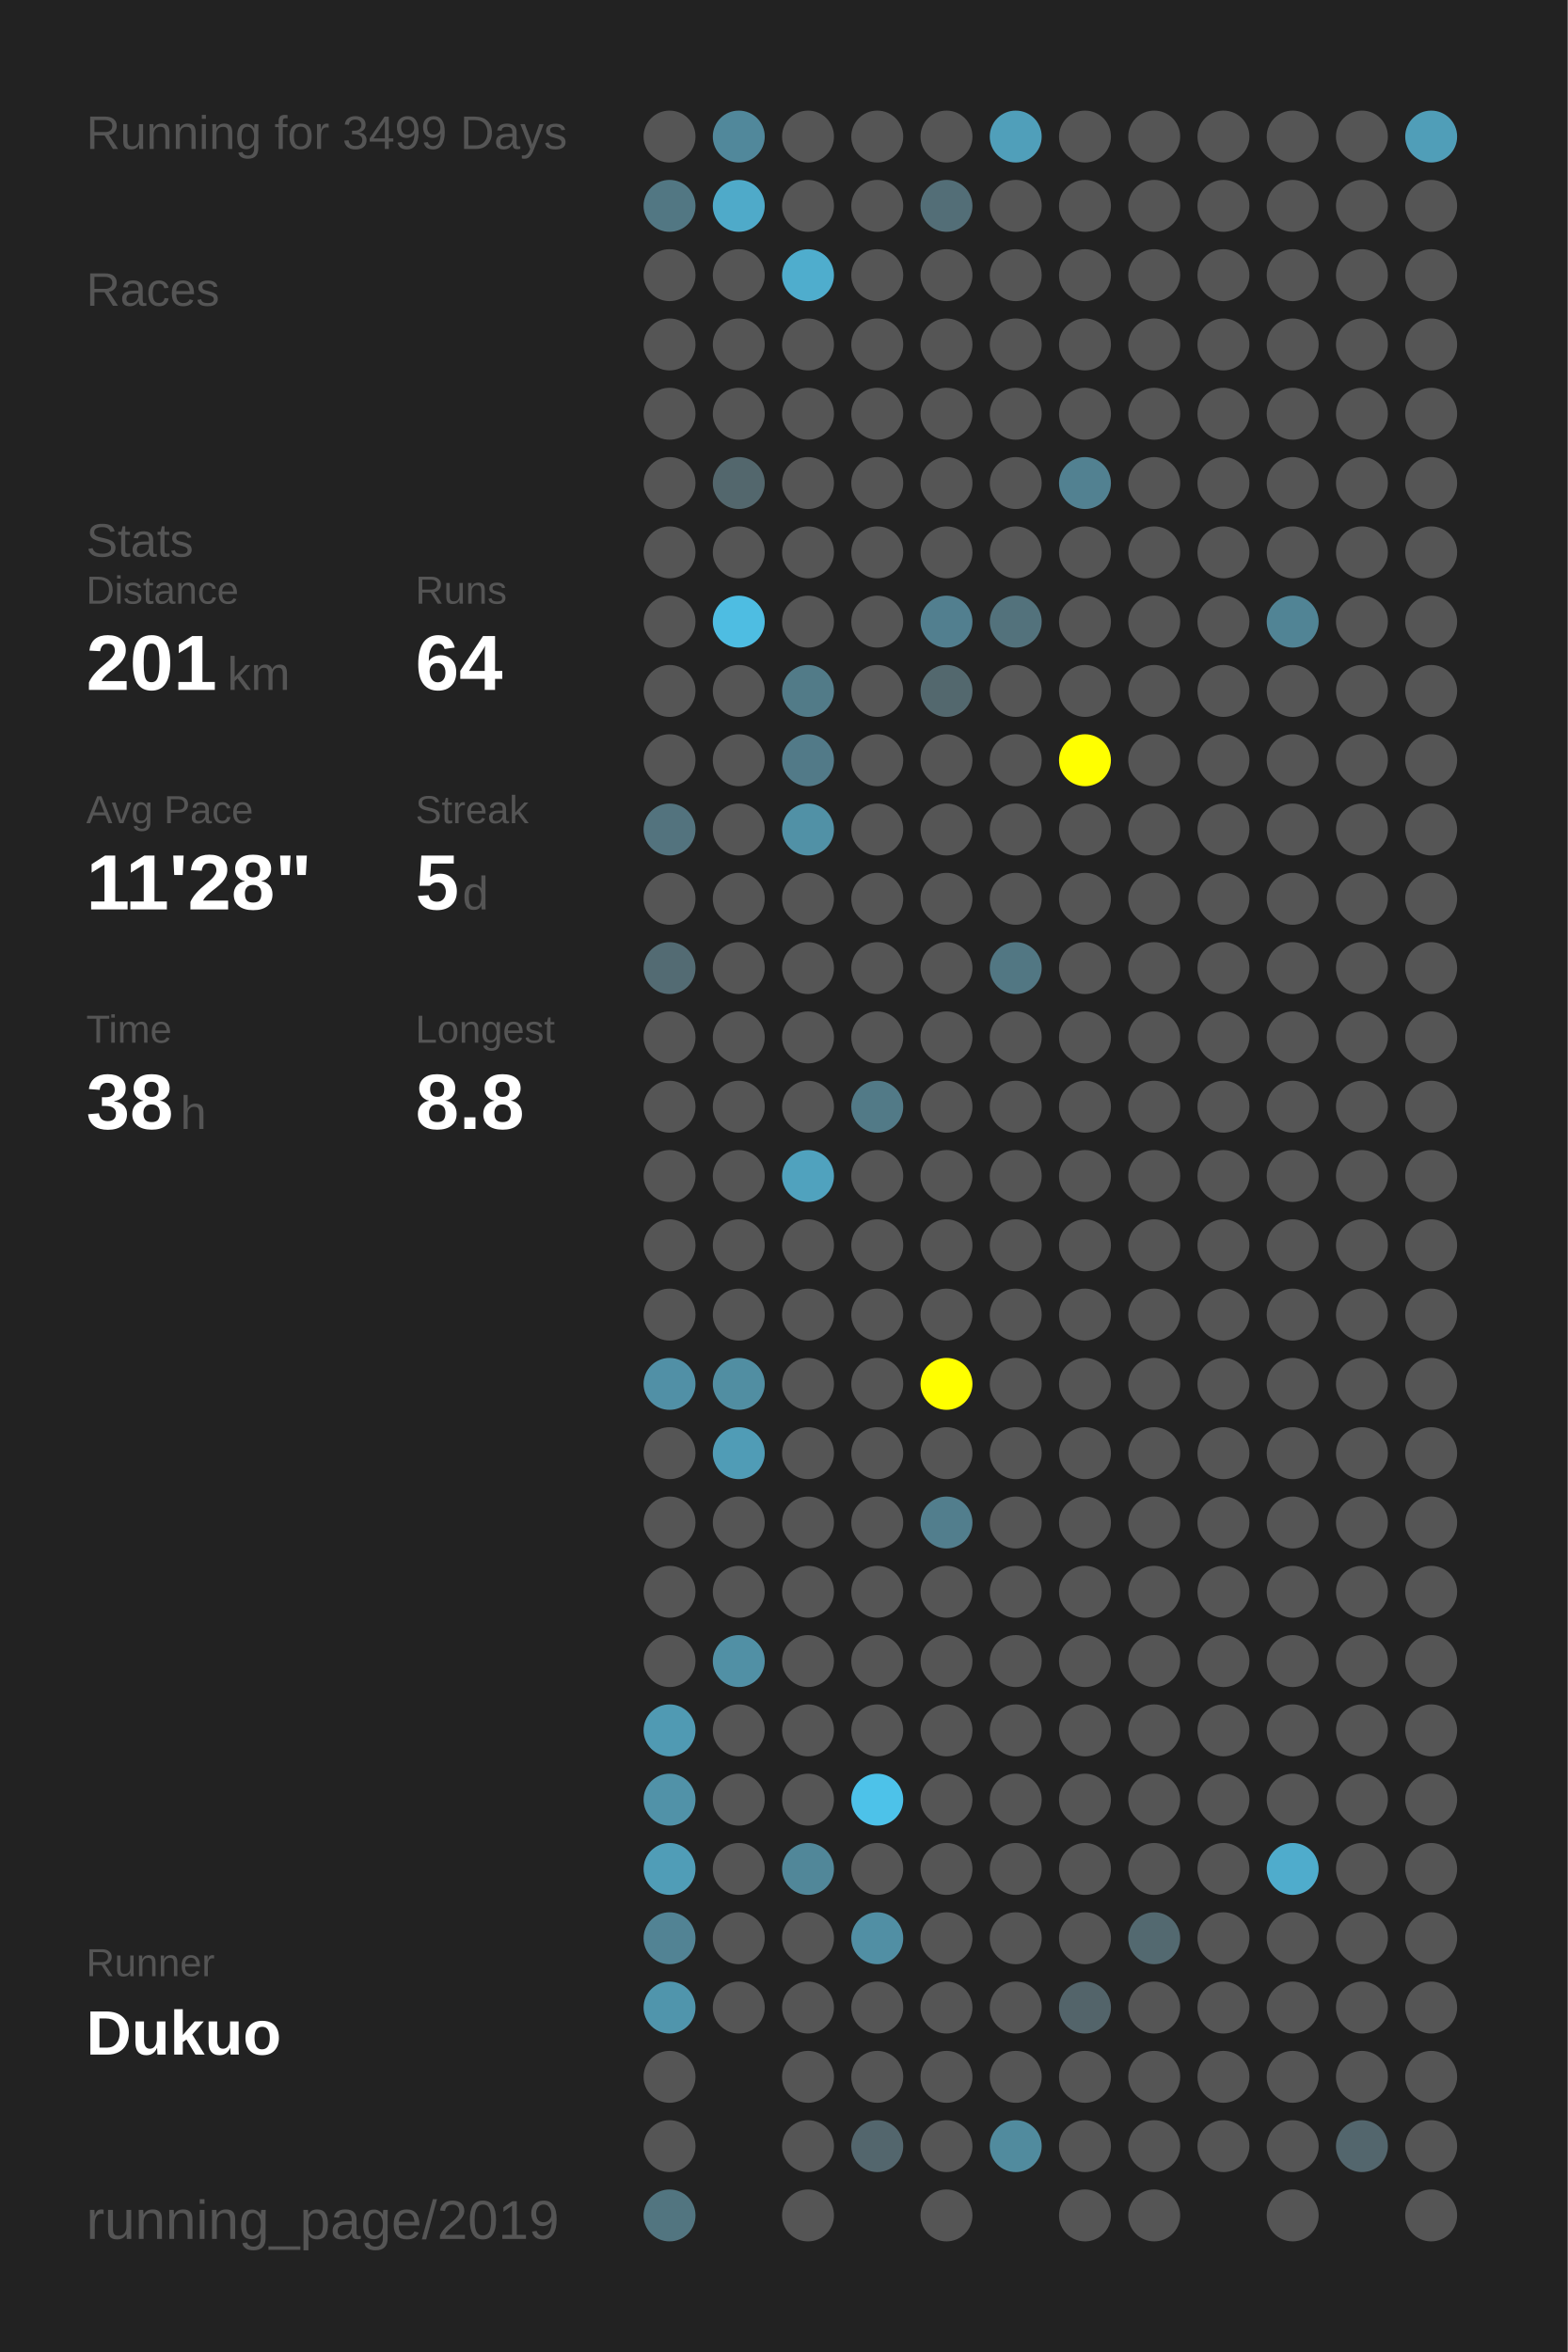
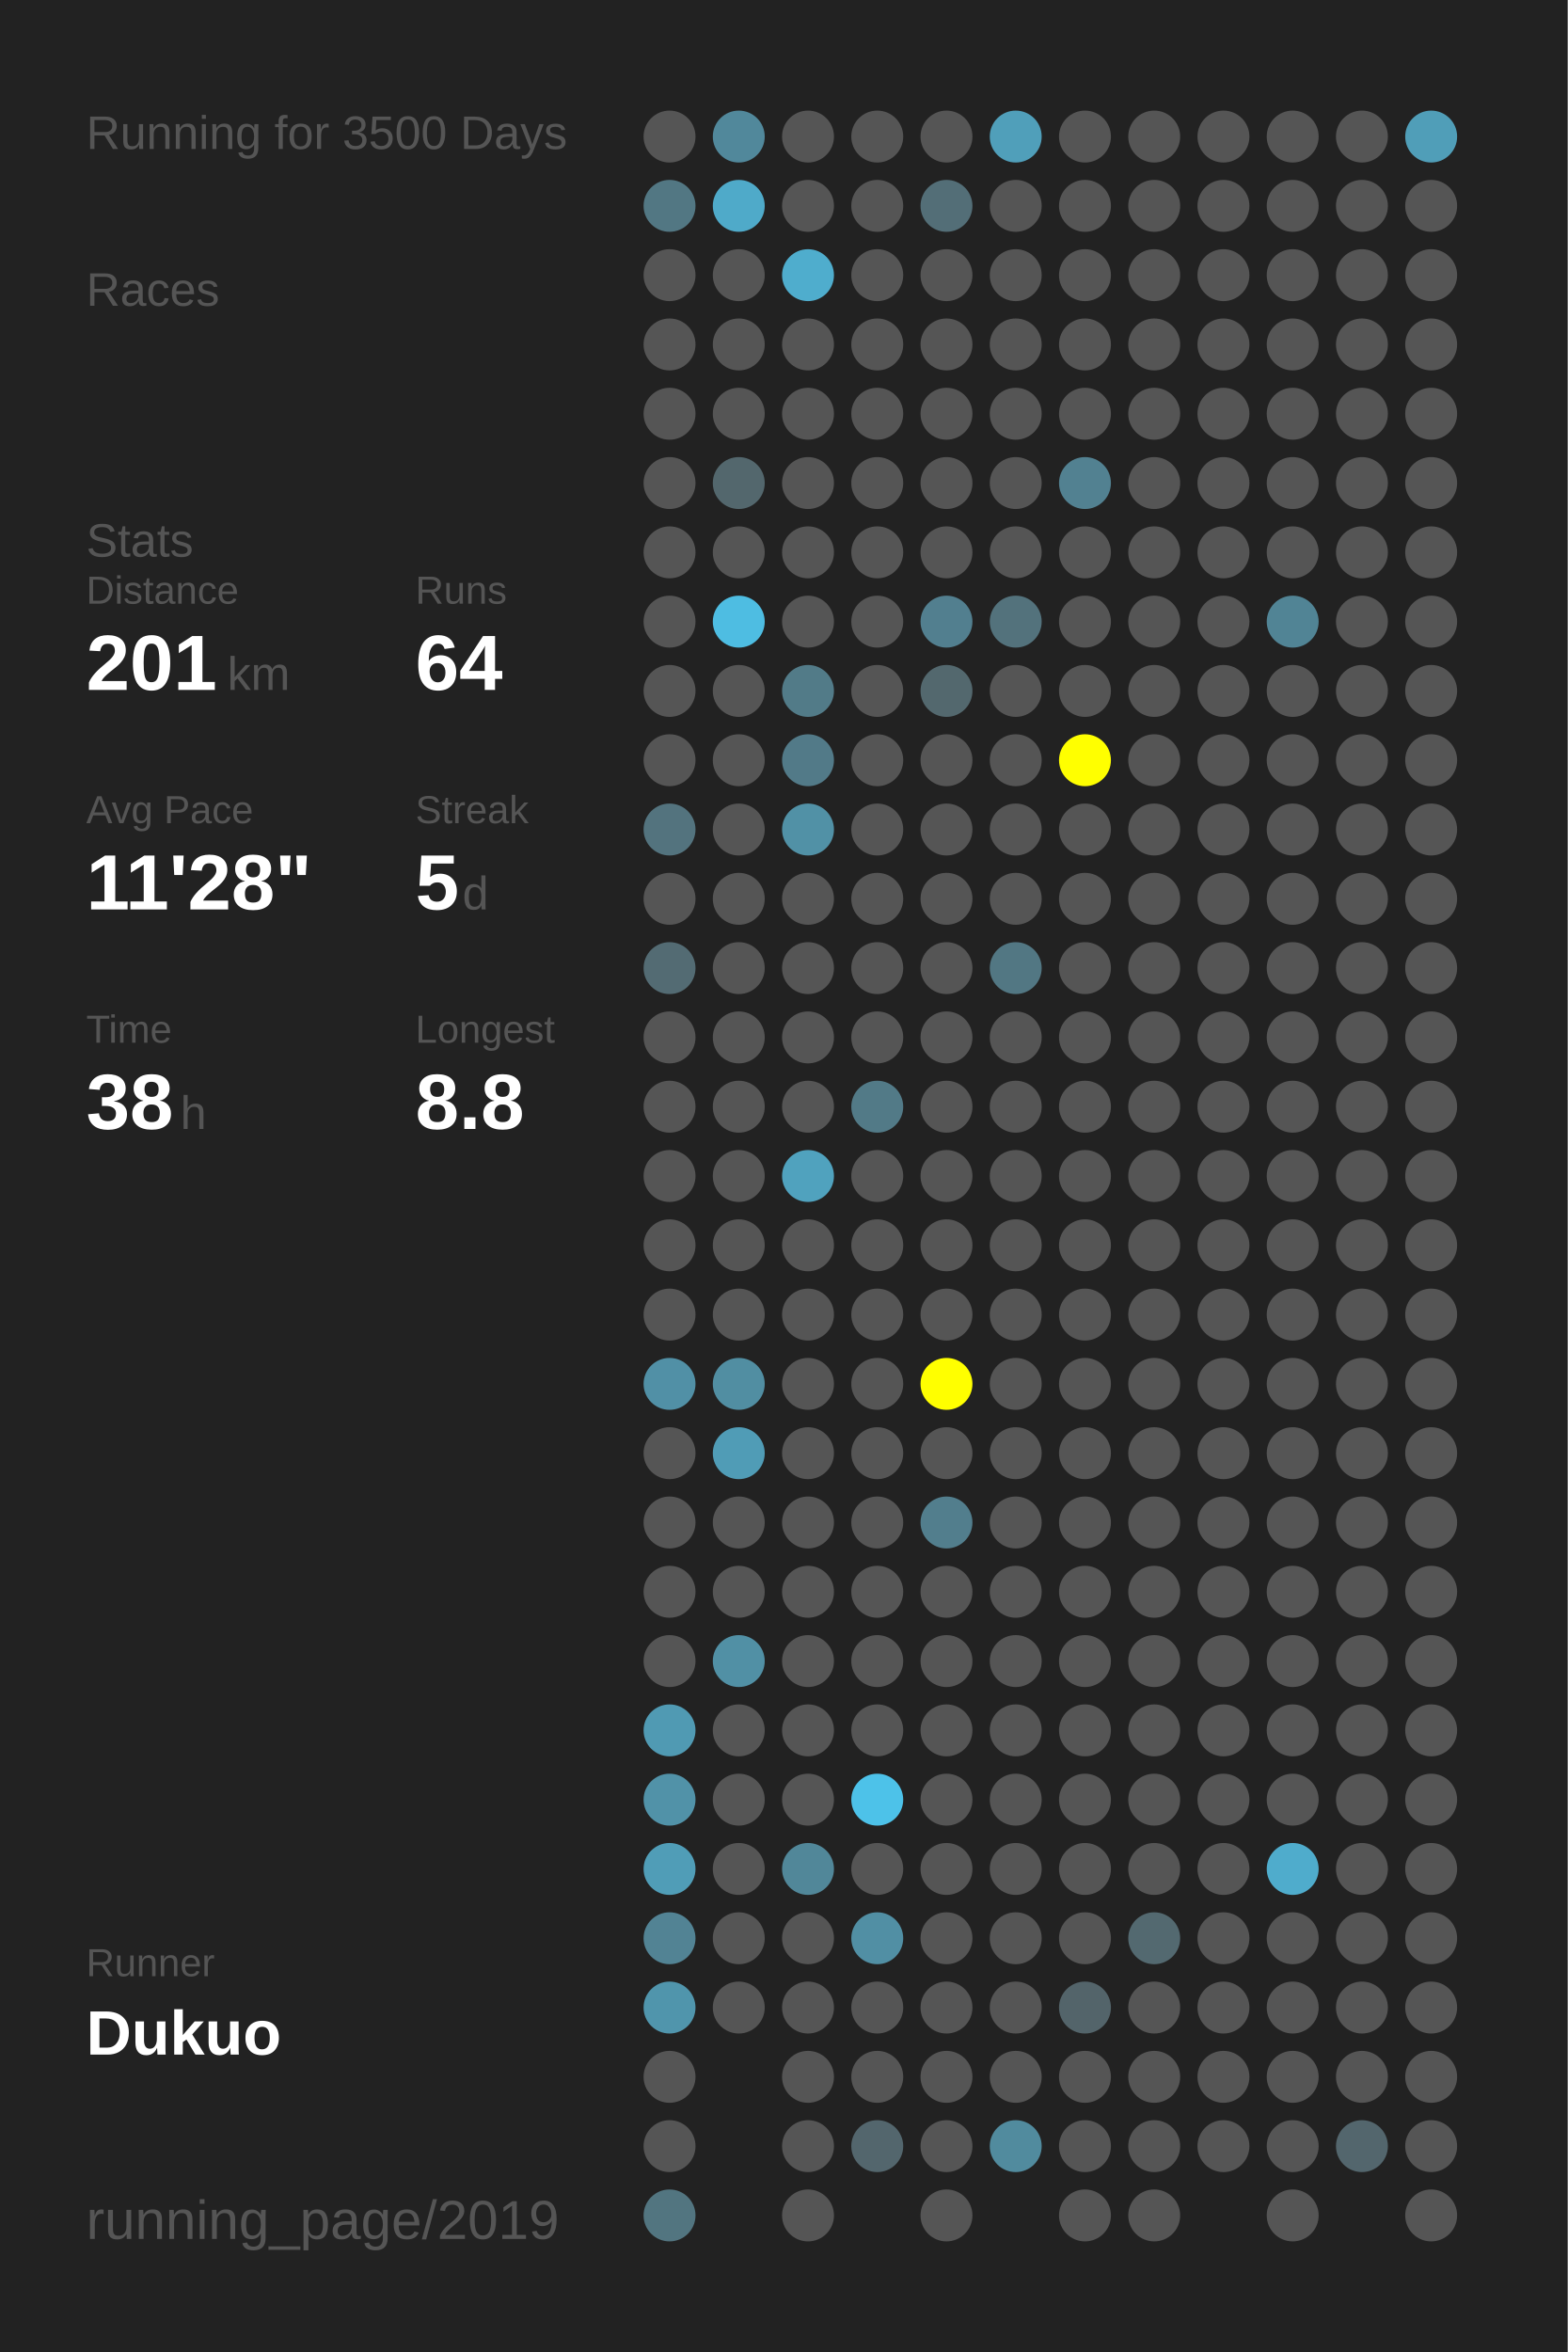
<svg xmlns="http://www.w3.org/2000/svg" baseProfile="full" height="300mm" version="1.1" viewBox="0,0,200,300" width="200mm">
  <defs />
  <rect fill="#222222" height="300" width="200" x="0" y="0" />
-   <text fill="#555555" style="font-size:6px; font-family:Arial;" x="11" y="19">Running for 3499 Days</text>
+   <text fill="#555555" style="font-size:6px; font-family:Arial;" x="11" y="19">Running for 3500 Days</text>
  <text fill="#555555" style="font-size:6px; font-family:Arial;" x="11" y="39">Races</text>
  <text fill="#555555" style="font-size:6px; font-family:Arial;" x="11" y="71">Stats</text>
  <text fill="#555555" style="font-size:5px; font-family:Arial;" x="11" y="77">Distance</text>
  <text fill="#FFFFFF" style="font-size:10px; font-family:Arial; font-weight:bold;" x="11" y="88">201</text>
  <text fill="#555555" style="font-size:6px; font-family:Arial;" x="29" y="88">km</text>
  <text fill="#555555" style="font-size:5px; font-family:Arial;" x="53" y="77">Runs</text>
  <text fill="#FFFFFF" style="font-size:10px; font-family:Arial; font-weight:bold;" x="53" y="88">64</text>
  <text fill="#555555" style="font-size:5px; font-family:Arial;" x="11" y="105">Avg Pace</text>
  <text fill="#FFFFFF" style="font-size:10px; font-family:Arial; font-weight:bold;" x="11" y="116">11'28"</text>
  <text fill="#555555" style="font-size:5px; font-family:Arial;" x="53" y="105">Streak</text>
  <text fill="#FFFFFF" style="font-size:10px; font-family:Arial; font-weight:bold;" x="53" y="116">5</text>
  <text fill="#555555" style="font-size:6px; font-family:Arial;" x="59" y="116">d</text>
  <text fill="#555555" style="font-size:5px; font-family:Arial;" x="11" y="133">Time</text>
  <text fill="#FFFFFF" style="font-size:10px; font-family:Arial; font-weight:bold;" x="11" y="144">38</text>
  <text fill="#555555" style="font-size:6px; font-family:Arial;" x="23" y="144">h</text>
  <text fill="#555555" style="font-size:5px; font-family:Arial;" x="53" y="133">Longest</text>
  <text fill="#FFFFFF" style="font-size:10px; font-family:Arial; font-weight:bold;" x="53" y="144">8.8</text>
  <text fill="#555555" style="font-size:5px; font-family:Arial;" x="11" y="252.065">Runner</text>
  <text fill="#FFFFFF" style="font-size:8px; font-family:Arial; font-weight:bold;" x="11" y="262.065">Dukuo</text>
  <text fill="#555555" style="font-size:7px; font-family:Arial;" x="11" y="285.581">running_page/2019</text>
  <circle cx="85.417" cy="17.419" fill="#555555" r="3.312" />
  <circle cx="85.417" cy="26.258" fill="#527783" r="3.312" />
  <circle cx="85.417" cy="35.097" fill="#555555" r="3.312" />
  <circle cx="85.417" cy="43.935" fill="#555555" r="3.312" />
  <circle cx="85.417" cy="52.774" fill="#555555" r="3.312" />
  <circle cx="85.417" cy="61.613" fill="#555555" r="3.312" />
  <circle cx="85.417" cy="70.452" fill="#555555" r="3.312" />
  <circle cx="85.417" cy="79.29" fill="#555555" r="3.312" />
  <circle cx="85.417" cy="88.129" fill="#555555" r="3.312" />
  <circle cx="85.417" cy="96.968" fill="#555555" r="3.312" />
  <circle cx="85.417" cy="105.806" fill="#53737e" r="3.312" />
  <circle cx="85.417" cy="114.645" fill="#555555" r="3.312" />
  <circle cx="85.417" cy="123.484" fill="#536b73" r="3.312" />
  <circle cx="85.417" cy="132.323" fill="#555555" r="3.312" />
  <circle cx="85.417" cy="141.161" fill="#555555" r="3.312" />
  <circle cx="85.417" cy="150" fill="#555555" r="3.312" />
  <circle cx="85.417" cy="158.839" fill="#555555" r="3.312" />
  <circle cx="85.417" cy="167.677" fill="#555555" r="3.312" />
  <circle cx="85.417" cy="176.516" fill="#5190a6" r="3.312" />
  <circle cx="85.417" cy="185.355" fill="#555555" r="3.312" />
  <circle cx="85.417" cy="194.194" fill="#555555" r="3.312" />
  <circle cx="85.417" cy="203.032" fill="#555555" r="3.312" />
  <circle cx="85.417" cy="211.871" fill="#555555" r="3.312" />
  <circle cx="85.417" cy="220.71" fill="#509ab3" r="3.312" />
  <circle cx="85.417" cy="229.548" fill="#5192a8" r="3.312" />
  <circle cx="85.417" cy="238.387" fill="#509db7" r="3.312" />
  <circle cx="85.417" cy="247.226" fill="#528394" r="3.312" />
  <circle cx="85.417" cy="256.065" fill="#5095ac" r="3.312" />
  <circle cx="85.417" cy="264.903" fill="#555555" r="3.312" />
  <circle cx="85.417" cy="273.742" fill="#555555" r="3.312" />
  <circle cx="85.417" cy="282.581" fill="#527580" r="3.312" />
  <circle cx="94.25" cy="17.419" fill="#51889b" r="3.312" />
  <circle cx="94.25" cy="26.258" fill="#4faac9" r="3.312" />
  <circle cx="94.25" cy="35.097" fill="#555555" r="3.312" />
  <circle cx="94.25" cy="43.935" fill="#555555" r="3.312" />
  <circle cx="94.25" cy="52.774" fill="#555555" r="3.312" />
  <circle cx="94.25" cy="61.613" fill="#53676d" r="3.312" />
  <circle cx="94.25" cy="70.452" fill="#555555" r="3.312" />
  <circle cx="94.25" cy="79.29" fill="#4ebde2" r="3.312" />
  <circle cx="94.25" cy="88.129" fill="#555555" r="3.312" />
  <circle cx="94.25" cy="96.968" fill="#555555" r="3.312" />
  <circle cx="94.25" cy="105.806" fill="#555555" r="3.312" />
  <circle cx="94.25" cy="114.645" fill="#555555" r="3.312" />
  <circle cx="94.25" cy="123.484" fill="#555555" r="3.312" />
  <circle cx="94.25" cy="132.323" fill="#555555" r="3.312" />
  <circle cx="94.25" cy="141.161" fill="#555555" r="3.312" />
  <circle cx="94.25" cy="150" fill="#555555" r="3.312" />
  <circle cx="94.25" cy="158.839" fill="#555555" r="3.312" />
  <circle cx="94.25" cy="167.677" fill="#555555" r="3.312" />
  <circle cx="94.25" cy="176.516" fill="#518ea2" r="3.312" />
  <circle cx="94.25" cy="185.355" fill="#509cb6" r="3.312" />
  <circle cx="94.25" cy="194.194" fill="#555555" r="3.312" />
  <circle cx="94.25" cy="203.032" fill="#555555" r="3.312" />
  <circle cx="94.25" cy="211.871" fill="#5190a5" r="3.312" />
  <circle cx="94.25" cy="220.71" fill="#555555" r="3.312" />
  <circle cx="94.25" cy="229.548" fill="#555555" r="3.312" />
  <circle cx="94.25" cy="238.387" fill="#555555" r="3.312" />
  <circle cx="94.25" cy="247.226" fill="#555555" r="3.312" />
  <circle cx="94.25" cy="256.065" fill="#555555" r="3.312" />
  <circle cx="103.083" cy="17.419" fill="#555555" r="3.312" />
  <circle cx="103.083" cy="26.258" fill="#555555" r="3.312" />
  <circle cx="103.083" cy="35.097" fill="#4fadcd" r="3.312" />
  <circle cx="103.083" cy="43.935" fill="#555555" r="3.312" />
  <circle cx="103.083" cy="52.774" fill="#555555" r="3.312" />
  <circle cx="103.083" cy="61.613" fill="#555555" r="3.312" />
  <circle cx="103.083" cy="70.452" fill="#555555" r="3.312" />
  <circle cx="103.083" cy="79.29" fill="#555555" r="3.312" />
  <circle cx="103.083" cy="88.129" fill="#527b88" r="3.312" />
  <circle cx="103.083" cy="96.968" fill="#527a88" r="3.312" />
  <circle cx="103.083" cy="105.806" fill="#5191a6" r="3.312" />
  <circle cx="103.083" cy="114.645" fill="#555555" r="3.312" />
  <circle cx="103.083" cy="123.484" fill="#555555" r="3.312" />
  <circle cx="103.083" cy="132.323" fill="#555555" r="3.312" />
  <circle cx="103.083" cy="141.161" fill="#555555" r="3.312" />
  <circle cx="103.083" cy="150" fill="#50a2be" r="3.312" />
  <circle cx="103.083" cy="158.839" fill="#555555" r="3.312" />
  <circle cx="103.083" cy="167.677" fill="#555555" r="3.312" />
  <circle cx="103.083" cy="176.516" fill="#555555" r="3.312" />
  <circle cx="103.083" cy="185.355" fill="#555555" r="3.312" />
  <circle cx="103.083" cy="194.194" fill="#555555" r="3.312" />
  <circle cx="103.083" cy="203.032" fill="#555555" r="3.312" />
  <circle cx="103.083" cy="211.871" fill="#555555" r="3.312" />
  <circle cx="103.083" cy="220.71" fill="#555555" r="3.312" />
  <circle cx="103.083" cy="229.548" fill="#555555" r="3.312" />
  <circle cx="103.083" cy="238.387" fill="#518799" r="3.312" />
  <circle cx="103.083" cy="247.226" fill="#555555" r="3.312" />
  <circle cx="103.083" cy="256.065" fill="#555555" r="3.312" />
  <circle cx="103.083" cy="264.903" fill="#555555" r="3.312" />
  <circle cx="103.083" cy="273.742" fill="#555555" r="3.312" />
  <circle cx="103.083" cy="282.581" fill="#555555" r="3.312" />
  <circle cx="111.917" cy="17.419" fill="#555555" r="3.312" />
  <circle cx="111.917" cy="26.258" fill="#555555" r="3.312" />
  <circle cx="111.917" cy="35.097" fill="#555555" r="3.312" />
  <circle cx="111.917" cy="43.935" fill="#555555" r="3.312" />
  <circle cx="111.917" cy="52.774" fill="#555555" r="3.312" />
  <circle cx="111.917" cy="61.613" fill="#555555" r="3.312" />
  <circle cx="111.917" cy="70.452" fill="#555555" r="3.312" />
  <circle cx="111.917" cy="79.29" fill="#555555" r="3.312" />
  <circle cx="111.917" cy="88.129" fill="#555555" r="3.312" />
  <circle cx="111.917" cy="96.968" fill="#555555" r="3.312" />
  <circle cx="111.917" cy="105.806" fill="#555555" r="3.312" />
  <circle cx="111.917" cy="114.645" fill="#555555" r="3.312" />
  <circle cx="111.917" cy="123.484" fill="#555555" r="3.312" />
  <circle cx="111.917" cy="132.323" fill="#555555" r="3.312" />
  <circle cx="111.917" cy="141.161" fill="#527a87" r="3.312" />
  <circle cx="111.917" cy="150" fill="#555555" r="3.312" />
  <circle cx="111.917" cy="158.839" fill="#555555" r="3.312" />
  <circle cx="111.917" cy="167.677" fill="#555555" r="3.312" />
  <circle cx="111.917" cy="176.516" fill="#555555" r="3.312" />
  <circle cx="111.917" cy="185.355" fill="#555555" r="3.312" />
  <circle cx="111.917" cy="194.194" fill="#555555" r="3.312" />
  <circle cx="111.917" cy="203.032" fill="#555555" r="3.312" />
  <circle cx="111.917" cy="211.871" fill="#555555" r="3.312" />
  <circle cx="111.917" cy="220.71" fill="#555555" r="3.312" />
  <circle cx="111.917" cy="229.548" fill="#4dc2e9" r="3.312" />
  <circle cx="111.917" cy="238.387" fill="#555555" r="3.312" />
  <circle cx="111.917" cy="247.226" fill="#518fa4" r="3.312" />
  <circle cx="111.917" cy="256.065" fill="#555555" r="3.312" />
  <circle cx="111.917" cy="264.903" fill="#555555" r="3.312" />
  <circle cx="111.917" cy="273.742" fill="#53666d" r="3.312" />
  <circle cx="120.75" cy="17.419" fill="#555555" r="3.312" />
  <circle cx="120.75" cy="26.258" fill="#536e77" r="3.312" />
  <circle cx="120.75" cy="35.097" fill="#555555" r="3.312" />
  <circle cx="120.75" cy="43.935" fill="#555555" r="3.312" />
  <circle cx="120.75" cy="52.774" fill="#555555" r="3.312" />
  <circle cx="120.75" cy="61.613" fill="#555555" r="3.312" />
  <circle cx="120.75" cy="70.452" fill="#555555" r="3.312" />
  <circle cx="120.75" cy="79.29" fill="#527f8f" r="3.312" />
  <circle cx="120.75" cy="88.129" fill="#53686e" r="3.312" />
  <circle cx="120.75" cy="96.968" fill="#555555" r="3.312" />
  <circle cx="120.75" cy="105.806" fill="#555555" r="3.312" />
  <circle cx="120.75" cy="114.645" fill="#555555" r="3.312" />
  <circle cx="120.75" cy="123.484" fill="#555555" r="3.312" />
  <circle cx="120.75" cy="132.323" fill="#555555" r="3.312" />
  <circle cx="120.75" cy="141.161" fill="#555555" r="3.312" />
  <circle cx="120.75" cy="150" fill="#555555" r="3.312" />
  <circle cx="120.75" cy="158.839" fill="#555555" r="3.312" />
  <circle cx="120.75" cy="167.677" fill="#555555" r="3.312" />
  <circle cx="120.75" cy="176.516" fill="#FFFF00" r="3.312" />
  <circle cx="120.75" cy="185.355" fill="#555555" r="3.312" />
  <circle cx="120.75" cy="194.194" fill="#527e8d" r="3.312" />
  <circle cx="120.75" cy="203.032" fill="#555555" r="3.312" />
  <circle cx="120.75" cy="211.871" fill="#555555" r="3.312" />
  <circle cx="120.75" cy="220.71" fill="#555555" r="3.312" />
  <circle cx="120.75" cy="229.548" fill="#555555" r="3.312" />
  <circle cx="120.75" cy="238.387" fill="#555555" r="3.312" />
  <circle cx="120.75" cy="247.226" fill="#555555" r="3.312" />
  <circle cx="120.75" cy="256.065" fill="#555555" r="3.312" />
  <circle cx="120.75" cy="264.903" fill="#555555" r="3.312" />
  <circle cx="120.75" cy="273.742" fill="#555555" r="3.312" />
  <circle cx="120.75" cy="282.581" fill="#555555" r="3.312" />
  <circle cx="129.583" cy="17.419" fill="#509fba" r="3.312" />
  <circle cx="129.583" cy="26.258" fill="#555555" r="3.312" />
  <circle cx="129.583" cy="35.097" fill="#555555" r="3.312" />
  <circle cx="129.583" cy="43.935" fill="#555555" r="3.312" />
  <circle cx="129.583" cy="52.774" fill="#555555" r="3.312" />
  <circle cx="129.583" cy="61.613" fill="#555555" r="3.312" />
  <circle cx="129.583" cy="70.452" fill="#555555" r="3.312" />
  <circle cx="129.583" cy="79.29" fill="#53727c" r="3.312" />
  <circle cx="129.583" cy="88.129" fill="#555555" r="3.312" />
  <circle cx="129.583" cy="96.968" fill="#555555" r="3.312" />
  <circle cx="129.583" cy="105.806" fill="#555555" r="3.312" />
  <circle cx="129.583" cy="114.645" fill="#555555" r="3.312" />
  <circle cx="129.583" cy="123.484" fill="#527783" r="3.312" />
  <circle cx="129.583" cy="132.323" fill="#555555" r="3.312" />
  <circle cx="129.583" cy="141.161" fill="#555555" r="3.312" />
  <circle cx="129.583" cy="150" fill="#555555" r="3.312" />
  <circle cx="129.583" cy="158.839" fill="#555555" r="3.312" />
  <circle cx="129.583" cy="167.677" fill="#555555" r="3.312" />
  <circle cx="129.583" cy="176.516" fill="#555555" r="3.312" />
  <circle cx="129.583" cy="185.355" fill="#555555" r="3.312" />
  <circle cx="129.583" cy="194.194" fill="#555555" r="3.312" />
  <circle cx="129.583" cy="203.032" fill="#555555" r="3.312" />
  <circle cx="129.583" cy="211.871" fill="#555555" r="3.312" />
  <circle cx="129.583" cy="220.71" fill="#555555" r="3.312" />
  <circle cx="129.583" cy="229.548" fill="#555555" r="3.312" />
  <circle cx="129.583" cy="238.387" fill="#555555" r="3.312" />
  <circle cx="129.583" cy="247.226" fill="#555555" r="3.312" />
  <circle cx="129.583" cy="256.065" fill="#555555" r="3.312" />
  <circle cx="129.583" cy="264.903" fill="#555555" r="3.312" />
  <circle cx="129.583" cy="273.742" fill="#518b9e" r="3.312" />
  <circle cx="138.417" cy="17.419" fill="#555555" r="3.312" />
  <circle cx="138.417" cy="26.258" fill="#555555" r="3.312" />
  <circle cx="138.417" cy="35.097" fill="#555555" r="3.312" />
  <circle cx="138.417" cy="43.935" fill="#555555" r="3.312" />
  <circle cx="138.417" cy="52.774" fill="#555555" r="3.312" />
  <circle cx="138.417" cy="61.613" fill="#528191" r="3.312" />
  <circle cx="138.417" cy="70.452" fill="#555555" r="3.312" />
  <circle cx="138.417" cy="79.29" fill="#555555" r="3.312" />
  <circle cx="138.417" cy="88.129" fill="#555555" r="3.312" />
  <circle cx="138.417" cy="96.968" fill="#FFFF00" r="3.312" />
  <circle cx="138.417" cy="105.806" fill="#555555" r="3.312" />
  <circle cx="138.417" cy="114.645" fill="#555555" r="3.312" />
  <circle cx="138.417" cy="123.484" fill="#555555" r="3.312" />
  <circle cx="138.417" cy="132.323" fill="#555555" r="3.312" />
  <circle cx="138.417" cy="141.161" fill="#555555" r="3.312" />
  <circle cx="138.417" cy="150" fill="#555555" r="3.312" />
  <circle cx="138.417" cy="158.839" fill="#555555" r="3.312" />
  <circle cx="138.417" cy="167.677" fill="#555555" r="3.312" />
  <circle cx="138.417" cy="176.516" fill="#555555" r="3.312" />
  <circle cx="138.417" cy="185.355" fill="#555555" r="3.312" />
  <circle cx="138.417" cy="194.194" fill="#555555" r="3.312" />
  <circle cx="138.417" cy="203.032" fill="#555555" r="3.312" />
  <circle cx="138.417" cy="211.871" fill="#555555" r="3.312" />
  <circle cx="138.417" cy="220.71" fill="#555555" r="3.312" />
  <circle cx="138.417" cy="229.548" fill="#555555" r="3.312" />
  <circle cx="138.417" cy="238.387" fill="#555555" r="3.312" />
  <circle cx="138.417" cy="247.226" fill="#555555" r="3.312" />
  <circle cx="138.417" cy="256.065" fill="#53646a" r="3.312" />
  <circle cx="138.417" cy="264.903" fill="#555555" r="3.312" />
  <circle cx="138.417" cy="273.742" fill="#555555" r="3.312" />
  <circle cx="138.417" cy="282.581" fill="#555555" r="3.312" />
  <circle cx="147.25" cy="17.419" fill="#555555" r="3.312" />
  <circle cx="147.25" cy="26.258" fill="#555555" r="3.312" />
  <circle cx="147.25" cy="35.097" fill="#555555" r="3.312" />
  <circle cx="147.25" cy="43.935" fill="#555555" r="3.312" />
  <circle cx="147.25" cy="52.774" fill="#555555" r="3.312" />
  <circle cx="147.25" cy="61.613" fill="#555555" r="3.312" />
  <circle cx="147.25" cy="70.452" fill="#555555" r="3.312" />
  <circle cx="147.25" cy="79.29" fill="#555555" r="3.312" />
  <circle cx="147.25" cy="88.129" fill="#555555" r="3.312" />
  <circle cx="147.25" cy="96.968" fill="#555555" r="3.312" />
  <circle cx="147.25" cy="105.806" fill="#555555" r="3.312" />
  <circle cx="147.25" cy="114.645" fill="#555555" r="3.312" />
  <circle cx="147.25" cy="123.484" fill="#555555" r="3.312" />
  <circle cx="147.25" cy="132.323" fill="#555555" r="3.312" />
  <circle cx="147.25" cy="141.161" fill="#555555" r="3.312" />
  <circle cx="147.25" cy="150" fill="#555555" r="3.312" />
  <circle cx="147.25" cy="158.839" fill="#555555" r="3.312" />
  <circle cx="147.25" cy="167.677" fill="#555555" r="3.312" />
  <circle cx="147.25" cy="176.516" fill="#555555" r="3.312" />
  <circle cx="147.25" cy="185.355" fill="#555555" r="3.312" />
  <circle cx="147.25" cy="194.194" fill="#555555" r="3.312" />
  <circle cx="147.25" cy="203.032" fill="#555555" r="3.312" />
  <circle cx="147.25" cy="211.871" fill="#555555" r="3.312" />
  <circle cx="147.25" cy="220.71" fill="#555555" r="3.312" />
  <circle cx="147.25" cy="229.548" fill="#555555" r="3.312" />
  <circle cx="147.25" cy="238.387" fill="#555555" r="3.312" />
  <circle cx="147.25" cy="247.226" fill="#536970" r="3.312" />
  <circle cx="147.25" cy="256.065" fill="#555555" r="3.312" />
  <circle cx="147.25" cy="264.903" fill="#555555" r="3.312" />
  <circle cx="147.25" cy="273.742" fill="#555555" r="3.312" />
  <circle cx="147.25" cy="282.581" fill="#555555" r="3.312" />
  <circle cx="156.083" cy="17.419" fill="#555555" r="3.312" />
  <circle cx="156.083" cy="26.258" fill="#555555" r="3.312" />
  <circle cx="156.083" cy="35.097" fill="#555555" r="3.312" />
  <circle cx="156.083" cy="43.935" fill="#555555" r="3.312" />
  <circle cx="156.083" cy="52.774" fill="#555555" r="3.312" />
  <circle cx="156.083" cy="61.613" fill="#555555" r="3.312" />
  <circle cx="156.083" cy="70.452" fill="#555555" r="3.312" />
  <circle cx="156.083" cy="79.29" fill="#555555" r="3.312" />
  <circle cx="156.083" cy="88.129" fill="#555555" r="3.312" />
  <circle cx="156.083" cy="96.968" fill="#555555" r="3.312" />
  <circle cx="156.083" cy="105.806" fill="#555555" r="3.312" />
  <circle cx="156.083" cy="114.645" fill="#555555" r="3.312" />
  <circle cx="156.083" cy="123.484" fill="#555555" r="3.312" />
  <circle cx="156.083" cy="132.323" fill="#555555" r="3.312" />
  <circle cx="156.083" cy="141.161" fill="#555555" r="3.312" />
  <circle cx="156.083" cy="150" fill="#555555" r="3.312" />
  <circle cx="156.083" cy="158.839" fill="#555555" r="3.312" />
  <circle cx="156.083" cy="167.677" fill="#555555" r="3.312" />
  <circle cx="156.083" cy="176.516" fill="#555555" r="3.312" />
  <circle cx="156.083" cy="185.355" fill="#555555" r="3.312" />
  <circle cx="156.083" cy="194.194" fill="#555555" r="3.312" />
  <circle cx="156.083" cy="203.032" fill="#555555" r="3.312" />
  <circle cx="156.083" cy="211.871" fill="#555555" r="3.312" />
  <circle cx="156.083" cy="220.71" fill="#555555" r="3.312" />
  <circle cx="156.083" cy="229.548" fill="#555555" r="3.312" />
  <circle cx="156.083" cy="238.387" fill="#555555" r="3.312" />
  <circle cx="156.083" cy="247.226" fill="#555555" r="3.312" />
  <circle cx="156.083" cy="256.065" fill="#555555" r="3.312" />
  <circle cx="156.083" cy="264.903" fill="#555555" r="3.312" />
  <circle cx="156.083" cy="273.742" fill="#555555" r="3.312" />
  <circle cx="164.917" cy="17.419" fill="#555555" r="3.312" />
  <circle cx="164.917" cy="26.258" fill="#555555" r="3.312" />
  <circle cx="164.917" cy="35.097" fill="#555555" r="3.312" />
  <circle cx="164.917" cy="43.935" fill="#555555" r="3.312" />
  <circle cx="164.917" cy="52.774" fill="#555555" r="3.312" />
  <circle cx="164.917" cy="61.613" fill="#555555" r="3.312" />
  <circle cx="164.917" cy="70.452" fill="#555555" r="3.312" />
  <circle cx="164.917" cy="79.29" fill="#518495" r="3.312" />
  <circle cx="164.917" cy="88.129" fill="#555555" r="3.312" />
  <circle cx="164.917" cy="96.968" fill="#555555" r="3.312" />
  <circle cx="164.917" cy="105.806" fill="#555555" r="3.312" />
  <circle cx="164.917" cy="114.645" fill="#555555" r="3.312" />
  <circle cx="164.917" cy="123.484" fill="#555555" r="3.312" />
  <circle cx="164.917" cy="132.323" fill="#555555" r="3.312" />
  <circle cx="164.917" cy="141.161" fill="#555555" r="3.312" />
  <circle cx="164.917" cy="150" fill="#555555" r="3.312" />
  <circle cx="164.917" cy="158.839" fill="#555555" r="3.312" />
  <circle cx="164.917" cy="167.677" fill="#555555" r="3.312" />
  <circle cx="164.917" cy="176.516" fill="#555555" r="3.312" />
  <circle cx="164.917" cy="185.355" fill="#555555" r="3.312" />
  <circle cx="164.917" cy="194.194" fill="#555555" r="3.312" />
  <circle cx="164.917" cy="203.032" fill="#555555" r="3.312" />
  <circle cx="164.917" cy="211.871" fill="#555555" r="3.312" />
  <circle cx="164.917" cy="220.71" fill="#555555" r="3.312" />
  <circle cx="164.917" cy="229.548" fill="#555555" r="3.312" />
  <circle cx="164.917" cy="238.387" fill="#4faccc" r="3.312" />
  <circle cx="164.917" cy="247.226" fill="#555555" r="3.312" />
  <circle cx="164.917" cy="256.065" fill="#555555" r="3.312" />
  <circle cx="164.917" cy="264.903" fill="#555555" r="3.312" />
  <circle cx="164.917" cy="273.742" fill="#555555" r="3.312" />
  <circle cx="164.917" cy="282.581" fill="#555555" r="3.312" />
  <circle cx="173.75" cy="17.419" fill="#555555" r="3.312" />
  <circle cx="173.75" cy="26.258" fill="#555555" r="3.312" />
  <circle cx="173.75" cy="35.097" fill="#555555" r="3.312" />
  <circle cx="173.75" cy="43.935" fill="#555555" r="3.312" />
  <circle cx="173.75" cy="52.774" fill="#555555" r="3.312" />
  <circle cx="173.75" cy="61.613" fill="#555555" r="3.312" />
  <circle cx="173.75" cy="70.452" fill="#555555" r="3.312" />
  <circle cx="173.75" cy="79.29" fill="#555555" r="3.312" />
  <circle cx="173.75" cy="88.129" fill="#555555" r="3.312" />
  <circle cx="173.75" cy="96.968" fill="#555555" r="3.312" />
  <circle cx="173.75" cy="105.806" fill="#555555" r="3.312" />
  <circle cx="173.75" cy="114.645" fill="#555555" r="3.312" />
  <circle cx="173.75" cy="123.484" fill="#555555" r="3.312" />
  <circle cx="173.75" cy="132.323" fill="#555555" r="3.312" />
  <circle cx="173.75" cy="141.161" fill="#555555" r="3.312" />
  <circle cx="173.75" cy="150" fill="#555555" r="3.312" />
  <circle cx="173.75" cy="158.839" fill="#555555" r="3.312" />
  <circle cx="173.75" cy="167.677" fill="#555555" r="3.312" />
  <circle cx="173.75" cy="176.516" fill="#555555" r="3.312" />
  <circle cx="173.75" cy="185.355" fill="#555555" r="3.312" />
  <circle cx="173.75" cy="194.194" fill="#555555" r="3.312" />
  <circle cx="173.75" cy="203.032" fill="#555555" r="3.312" />
  <circle cx="173.75" cy="211.871" fill="#555555" r="3.312" />
  <circle cx="173.75" cy="220.71" fill="#555555" r="3.312" />
  <circle cx="173.75" cy="229.548" fill="#555555" r="3.312" />
  <circle cx="173.75" cy="238.387" fill="#555555" r="3.312" />
  <circle cx="173.75" cy="247.226" fill="#555555" r="3.312" />
  <circle cx="173.75" cy="256.065" fill="#555555" r="3.312" />
  <circle cx="173.75" cy="264.903" fill="#555555" r="3.312" />
  <circle cx="173.75" cy="273.742" fill="#53666d" r="3.312" />
  <circle cx="182.583" cy="17.419" fill="#509eb8" r="3.312" />
  <circle cx="182.583" cy="26.258" fill="#555555" r="3.312" />
  <circle cx="182.583" cy="35.097" fill="#555555" r="3.312" />
  <circle cx="182.583" cy="43.935" fill="#555555" r="3.312" />
  <circle cx="182.583" cy="52.774" fill="#555555" r="3.312" />
  <circle cx="182.583" cy="61.613" fill="#555555" r="3.312" />
  <circle cx="182.583" cy="70.452" fill="#555555" r="3.312" />
  <circle cx="182.583" cy="79.29" fill="#555555" r="3.312" />
  <circle cx="182.583" cy="88.129" fill="#555555" r="3.312" />
  <circle cx="182.583" cy="96.968" fill="#555555" r="3.312" />
  <circle cx="182.583" cy="105.806" fill="#555555" r="3.312" />
  <circle cx="182.583" cy="114.645" fill="#555555" r="3.312" />
  <circle cx="182.583" cy="123.484" fill="#555555" r="3.312" />
  <circle cx="182.583" cy="132.323" fill="#555555" r="3.312" />
  <circle cx="182.583" cy="141.161" fill="#555555" r="3.312" />
  <circle cx="182.583" cy="150" fill="#555555" r="3.312" />
  <circle cx="182.583" cy="158.839" fill="#555555" r="3.312" />
  <circle cx="182.583" cy="167.677" fill="#555555" r="3.312" />
  <circle cx="182.583" cy="176.516" fill="#555555" r="3.312" />
  <circle cx="182.583" cy="185.355" fill="#555555" r="3.312" />
  <circle cx="182.583" cy="194.194" fill="#555555" r="3.312" />
  <circle cx="182.583" cy="203.032" fill="#555555" r="3.312" />
  <circle cx="182.583" cy="211.871" fill="#555555" r="3.312" />
  <circle cx="182.583" cy="220.71" fill="#555555" r="3.312" />
  <circle cx="182.583" cy="229.548" fill="#555555" r="3.312" />
  <circle cx="182.583" cy="238.387" fill="#555555" r="3.312" />
  <circle cx="182.583" cy="247.226" fill="#555555" r="3.312" />
  <circle cx="182.583" cy="256.065" fill="#555555" r="3.312" />
  <circle cx="182.583" cy="264.903" fill="#555555" r="3.312" />
  <circle cx="182.583" cy="273.742" fill="#555555" r="3.312" />
  <circle cx="182.583" cy="282.581" fill="#555555" r="3.312" />
</svg>
